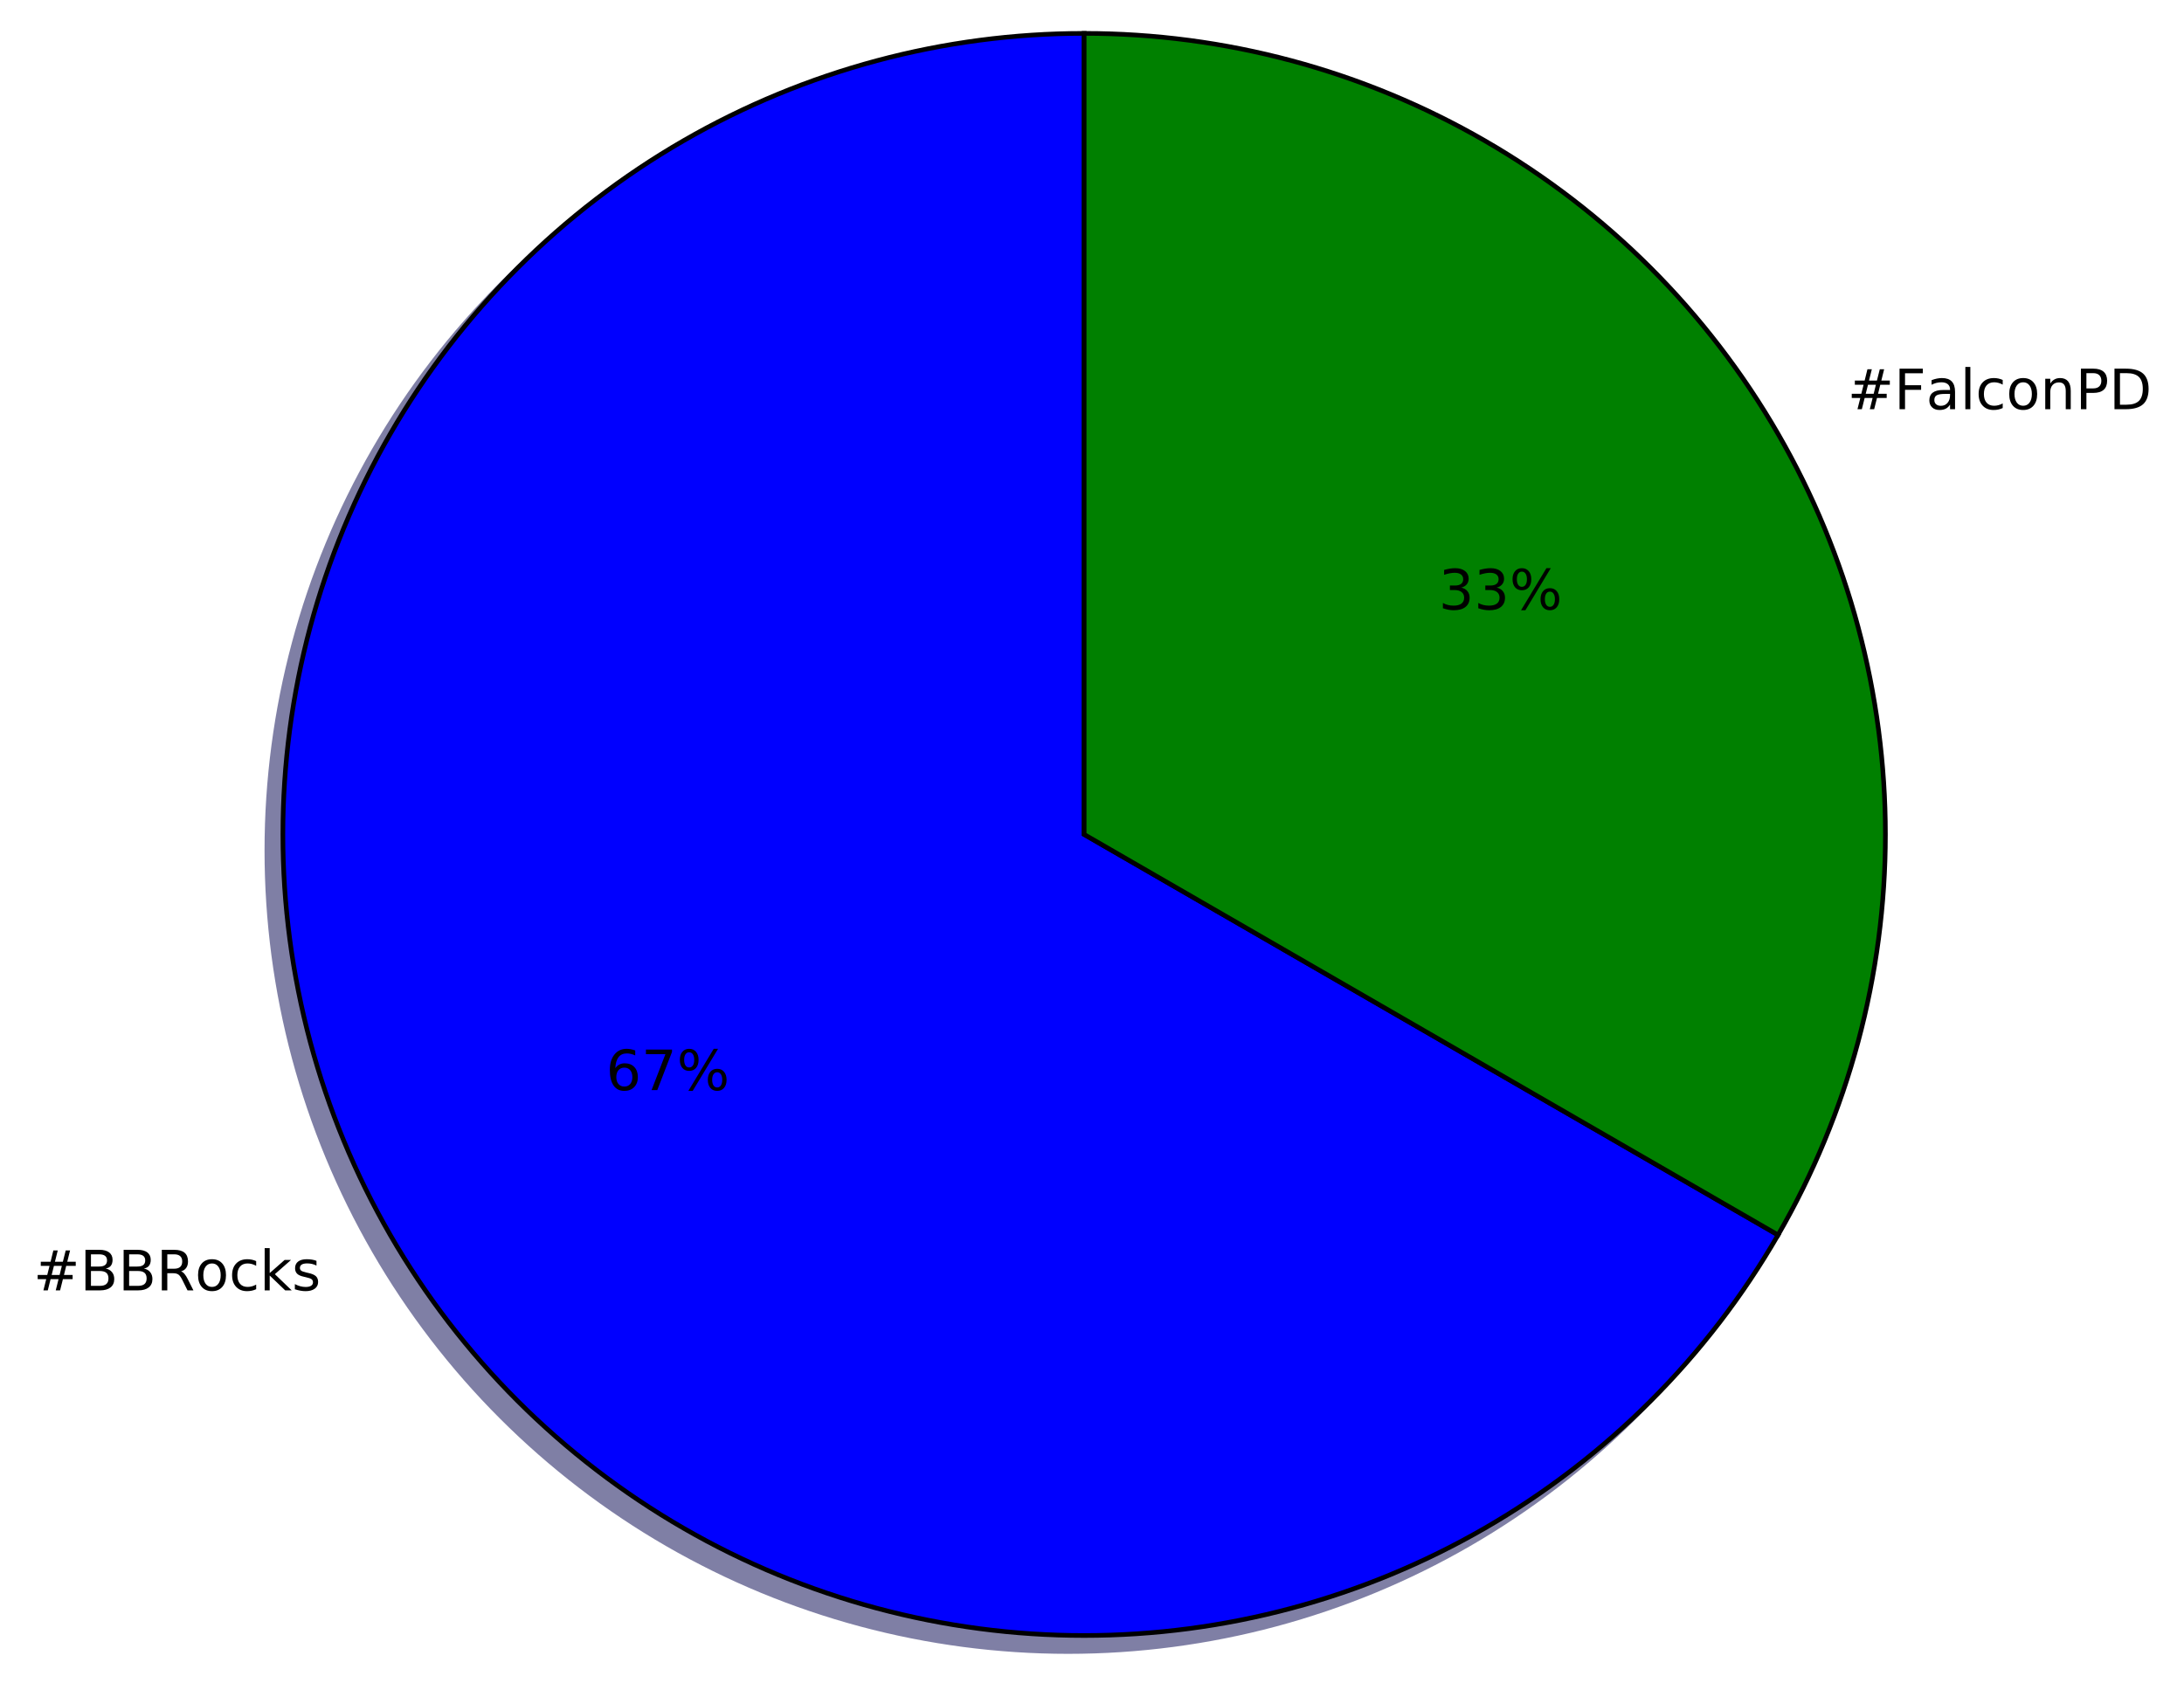
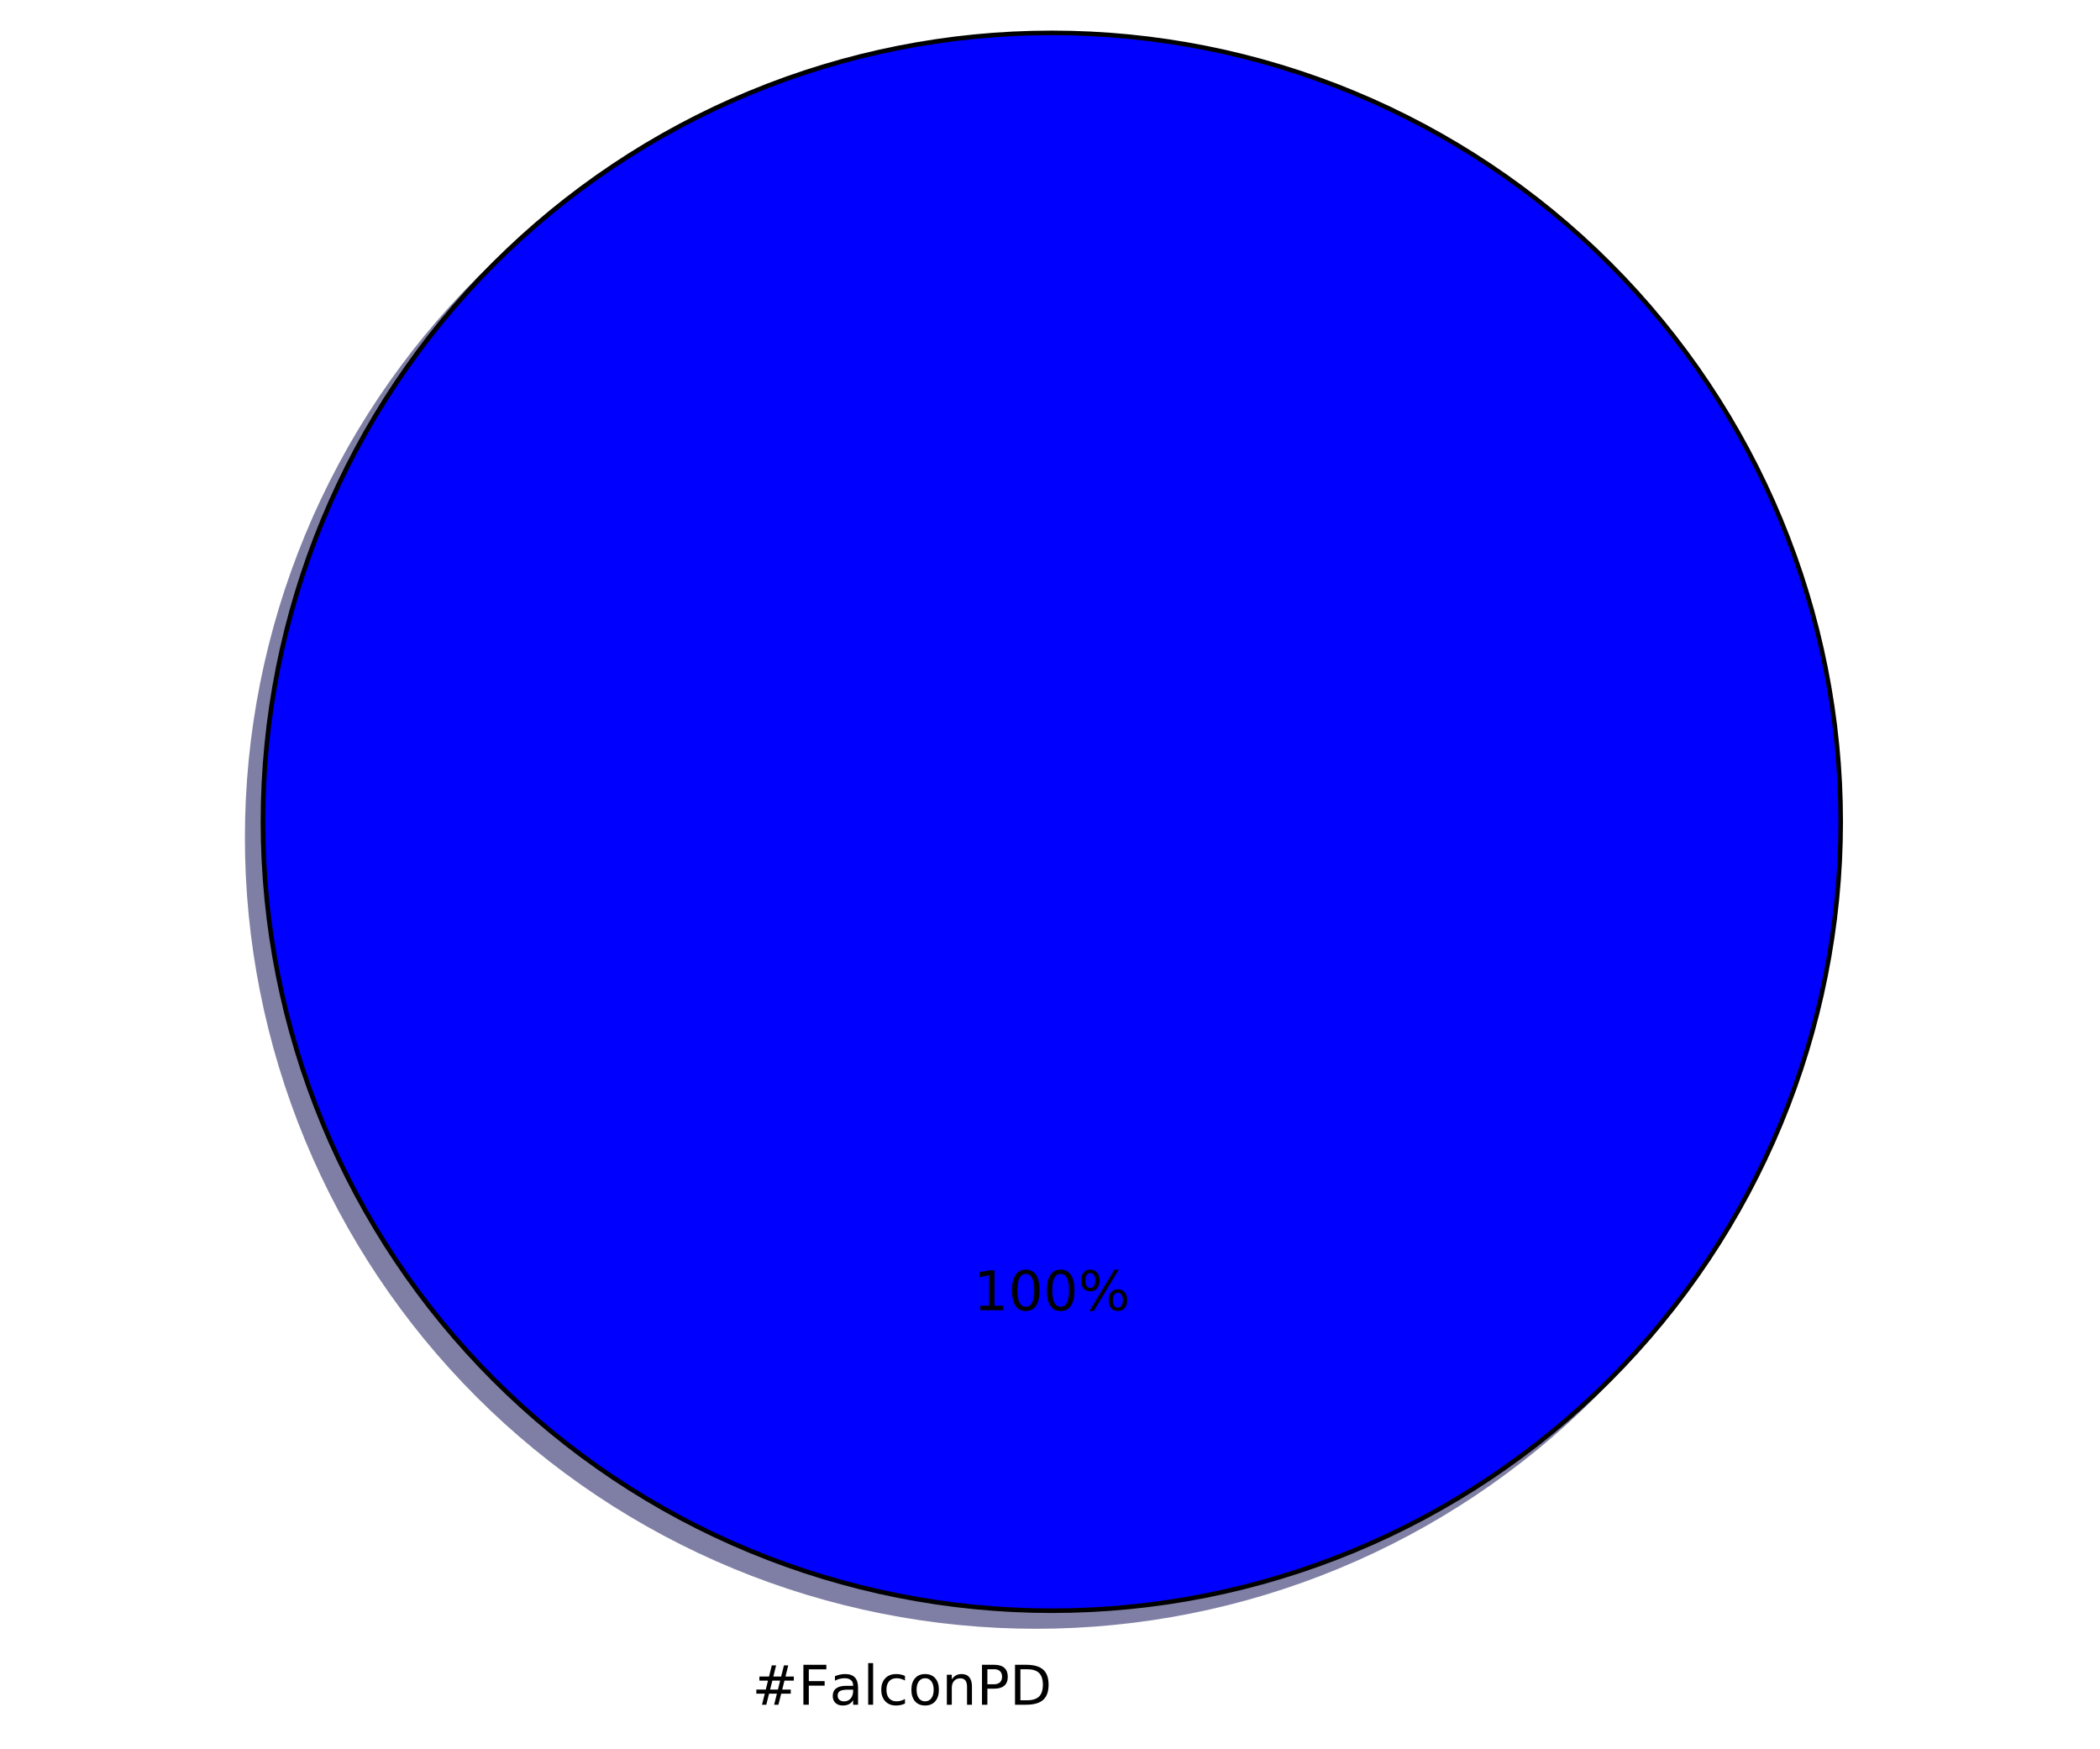
- <svg xmlns="http://www.w3.org/2000/svg" xmlns:xlink="http://www.w3.org/1999/xlink" height="363pt" version="1.1" viewBox="0 0 471 363" width="471pt">
+ <svg xmlns="http://www.w3.org/2000/svg" xmlns:xlink="http://www.w3.org/1999/xlink" height="383pt" version="1.1" viewBox="0 0 460 383" width="460pt">
  <defs>
    <style type="text/css">
*{stroke-linecap:butt;stroke-linejoin:round;stroke-miterlimit:100000;}
  </style>
  </defs>
  <g id="figure_1">
    <g id="patch_1">
-       <path d="M 0 363.456  L 471.271 363.456  L 471.271 0  L 0 0  z " style="fill:#ffffff;" />
+       <path d="M 0 383.087  L 460.8 383.087  L 460.8 0  L 0 0  z " style="fill:#ffffff;" />
    </g>
    <g id="axes_1">
      <g id="patch_2">
-         <path d="M 230.351 10.656  C 200.021 10.656 170.218 18.642 143.951 33.807  C 117.684 48.972 95.867 70.789 80.702 97.056  C 65.537 123.323 57.551 153.126 57.551 183.456  C 57.551 213.786 65.537 243.589 80.702 269.856  C 95.867 296.123 117.684 317.94 143.951 333.105  C 170.218 348.27 200.021 356.256 230.351 356.256  C 260.682 356.256 290.484 348.27 316.751 333.105  C 343.018 317.94 364.835 296.123 380 269.856  L 230.351 183.456  L 230.351 10.656  z " style="fill:#00004c;opacity:0.5;stroke:#00004c;stroke-linejoin:miter;" />
+         <path d="M 399.744 183.456  C 399.744 160.764 395.274 138.293 386.59 117.328  C 377.907 96.364 365.178 77.314 349.132 61.268  C 333.086 45.222 314.036 32.493 293.072 23.81  C 272.107 15.126 249.636 10.656 226.944 10.656  C 204.252 10.656 181.781 15.126 160.816 23.81  C 139.852 32.493 120.802 45.222 104.756 61.268  C 88.71 77.314 75.981 96.364 67.298 117.328  C 58.614 138.293 54.144 160.764 54.144 183.456  C 54.144 206.148 58.614 228.619 67.298 249.584  C 75.981 270.548 88.71 289.598 104.756 305.644  C 120.802 321.69 139.852 334.419 160.816 343.102  C 181.781 351.786 204.252 356.256 226.944 356.256  C 249.636 356.256 272.107 351.786 293.072 343.102  C 314.036 334.419 333.086 321.69 349.132 305.644  C 365.178 289.598 377.907 270.548 386.59 249.584  C 395.274 228.619 399.744 206.148 399.744 183.456  M 226.944 183.456  M 399.744 183.456  z " style="fill:#00004c;opacity:0.5;stroke:#00004c;stroke-linejoin:miter;" />
      </g>
      <g id="patch_3">
-         <path d="M 380 269.856  C 395.166 243.589 403.151 213.786 403.151 183.456  C 403.151 153.125 395.166 123.323 380 97.056  C 364.835 70.789 343.018 48.972 316.751 33.807  C 290.484 18.642 260.682 10.656 230.351 10.656  L 230.351 183.456  L 380 269.856  z " style="fill:#002600;opacity:0.5;stroke:#002600;stroke-linejoin:miter;" />
-       </g>
-       <g id="patch_4">
-         <path d="M 233.807 7.2  C 203.477 7.2 173.674 15.186 147.407 30.351  C 121.14 45.516 99.323 67.333 84.158 93.6  C 68.993 119.867 61.007 149.67 61.007 180  C 61.007 210.33 68.993 240.133 84.158 266.4  C 99.323 292.667 121.14 314.484 147.407 329.649  C 173.674 344.814 203.477 352.8 233.807 352.8  C 264.138 352.8 293.94 344.814 320.207 329.649  C 346.474 314.484 368.291 292.667 383.456 266.4  L 233.807 180  L 233.807 7.2  z " style="fill:#0000ff;stroke:#000000;stroke-linejoin:miter;" />
-       </g>
-       <g id="patch_5">
-         <path d="M 383.456 266.4  C 398.622 240.133 406.607 210.33 406.607 180  C 406.607 149.669 398.622 119.867 383.456 93.6  C 368.291 67.333 346.474 45.516 320.207 30.351  C 293.94 15.186 264.138 7.2 233.807 7.2  L 233.807 180  L 383.456 266.4  z " style="fill:#008000;stroke:#000000;stroke-linejoin:miter;" />
+         <path d="M 403.2 180  C 403.2 157.308 398.73 134.837 390.046 113.872  C 381.363 92.908 368.634 73.858 352.588 57.812  C 336.542 41.766 317.492 29.037 296.528 20.354  C 275.563 11.67 253.092 7.2 230.4 7.2  C 207.708 7.2 185.237 11.67 164.272 20.354  C 143.308 29.037 124.258 41.766 108.212 57.812  C 92.166 73.858 79.437 92.908 70.754 113.872  C 62.07 134.837 57.6 157.308 57.6 180  C 57.6 202.692 62.07 225.163 70.754 246.128  C 79.437 267.092 92.166 286.142 108.212 302.188  C 124.258 318.234 143.308 330.963 164.272 339.646  C 185.237 348.33 207.708 352.8 230.4 352.8  C 253.092 352.8 275.563 348.33 296.528 339.646  C 317.492 330.963 336.542 318.234 352.588 302.188  C 368.634 286.142 381.363 267.092 390.046 246.128  C 398.73 225.163 403.2 202.692 403.2 180  M 230.4 180  M 403.2 180  z " style="fill:#0000ff;stroke:#000000;stroke-linejoin:miter;" />
      </g>
      <g id="matplotlib.axis_1" />
      <g id="matplotlib.axis_2" />
      <g id="text_1">
        <defs>
+           <path d="M 9.812 72.906  L 51.703 72.906  L 51.703 64.594  L 19.672 64.594  L 19.672 43.109  L 48.578 43.109  L 48.578 34.812  L 19.672 34.812  L 19.672 0  L 9.812 0  z " id="BitstreamVeraSans-Roman-46" />
+           <path d="M 30.609 48.391  Q 23.391 48.391 19.188 42.75  Q 14.984 37.109 14.984 27.297  Q 14.984 17.484 19.156 11.844  Q 23.344 6.203 30.609 6.203  Q 37.797 6.203 41.984 11.859  Q 46.188 17.531 46.188 27.297  Q 46.188 37.016 41.984 42.703  Q 37.797 48.391 30.609 48.391  M 30.609 56  Q 42.328 56 49.016 48.375  Q 55.719 40.766 55.719 27.297  Q 55.719 13.875 49.016 6.219  Q 42.328 -1.422 30.609 -1.422  Q 18.844 -1.422 12.172 6.219  Q 5.516 13.875 5.516 27.297  Q 5.516 40.766 12.172 48.375  Q 18.844 56 30.609 56  " id="BitstreamVeraSans-Roman-6f" />
+           <path d="M 34.281 27.484  Q 23.391 27.484 19.188 25  Q 14.984 22.516 14.984 16.5  Q 14.984 11.719 18.141 8.906  Q 21.297 6.109 26.703 6.109  Q 34.188 6.109 38.703 11.406  Q 43.219 16.703 43.219 25.484  L 43.219 27.484  z M 52.203 31.203  L 52.203 0  L 43.219 0  L 43.219 8.297  Q 40.141 3.328 35.547 0.953  Q 30.953 -1.422 24.312 -1.422  Q 15.922 -1.422 10.953 3.297  Q 6 8.016 6 15.922  Q 6 25.141 12.172 29.828  Q 18.359 34.516 30.609 34.516  L 43.219 34.516  L 43.219 35.406  Q 43.219 41.609 39.141 45  Q 35.062 48.391 27.688 48.391  Q 23 48.391 18.547 47.266  Q 14.109 46.141 10.016 43.891  L 10.016 52.203  Q 14.938 54.109 19.578 55.047  Q 24.219 56 28.609 56  Q 40.484 56 46.344 49.844  Q 52.203 43.703 52.203 31.203  " id="BitstreamVeraSans-Roman-61" />
+           <path d="M 19.672 64.797  L 19.672 8.109  L 31.594 8.109  Q 46.688 8.109 53.688 14.938  Q 60.688 21.781 60.688 36.531  Q 60.688 51.172 53.688 57.984  Q 46.688 64.797 31.594 64.797  z M 9.812 72.906  L 30.078 72.906  Q 51.266 72.906 61.172 64.094  Q 71.094 55.281 71.094 36.531  Q 71.094 17.672 61.125 8.828  Q 51.172 0 30.078 0  L 9.812 0  z " id="BitstreamVeraSans-Roman-44" />
+           <path d="M 48.781 52.594  L 48.781 44.188  Q 44.969 46.297 41.141 47.344  Q 37.312 48.391 33.406 48.391  Q 24.656 48.391 19.812 42.844  Q 14.984 37.312 14.984 27.297  Q 14.984 17.281 19.812 11.734  Q 24.656 6.203 33.406 6.203  Q 37.312 6.203 41.141 7.25  Q 44.969 8.297 48.781 10.406  L 48.781 2.094  Q 45.016 0.344 40.984 -0.531  Q 36.969 -1.422 32.422 -1.422  Q 20.062 -1.422 12.781 6.344  Q 5.516 14.109 5.516 27.297  Q 5.516 40.672 12.859 48.328  Q 20.219 56 33.016 56  Q 37.156 56 41.109 55.141  Q 45.062 54.297 48.781 52.594  " id="BitstreamVeraSans-Roman-63" />
+           <path d="M 19.672 64.797  L 19.672 37.406  L 32.078 37.406  Q 38.969 37.406 42.719 40.969  Q 46.484 44.531 46.484 51.125  Q 46.484 57.672 42.719 61.234  Q 38.969 64.797 32.078 64.797  z M 9.812 72.906  L 32.078 72.906  Q 44.344 72.906 50.609 67.359  Q 56.891 61.812 56.891 51.125  Q 56.891 40.328 50.609 34.812  Q 44.344 29.297 32.078 29.297  L 19.672 29.297  L 19.672 0  L 9.812 0  z " id="BitstreamVeraSans-Roman-50" />
+           <path d="M 9.422 75.984  L 18.406 75.984  L 18.406 0  L 9.422 0  z " id="BitstreamVeraSans-Roman-6c" />
+           <path d="M 54.891 33.016  L 54.891 0  L 45.906 0  L 45.906 32.719  Q 45.906 40.484 42.875 44.328  Q 39.844 48.188 33.797 48.188  Q 26.516 48.188 22.312 43.547  Q 18.109 38.922 18.109 30.906  L 18.109 0  L 9.078 0  L 9.078 54.688  L 18.109 54.688  L 18.109 46.188  Q 21.344 51.125 25.703 53.562  Q 30.078 56 35.797 56  Q 45.219 56 50.047 50.172  Q 54.891 44.344 54.891 33.016  " id="BitstreamVeraSans-Roman-6e" />
          <path d="M 51.125 44  L 36.922 44  L 32.812 27.688  L 47.125 27.688  z M 43.797 71.781  L 38.719 51.516  L 52.984 51.516  L 58.109 71.781  L 65.922 71.781  L 60.891 51.516  L 76.125 51.516  L 76.125 44  L 58.984 44  L 54.984 27.688  L 70.516 27.688  L 70.516 20.219  L 53.078 20.219  L 48 0  L 40.188 0  L 45.219 20.219  L 30.906 20.219  L 25.875 0  L 18.016 0  L 23.094 20.219  L 7.719 20.219  L 7.719 27.688  L 24.906 27.688  L 29 44  L 13.281 44  L 13.281 51.516  L 30.906 51.516  L 35.891 71.781  z " id="BitstreamVeraSans-Roman-23" />
-           <path d="M 30.609 48.391  Q 23.391 48.391 19.188 42.75  Q 14.984 37.109 14.984 27.297  Q 14.984 17.484 19.156 11.844  Q 23.344 6.203 30.609 6.203  Q 37.797 6.203 41.984 11.859  Q 46.188 17.531 46.188 27.297  Q 46.188 37.016 41.984 42.703  Q 37.797 48.391 30.609 48.391  M 30.609 56  Q 42.328 56 49.016 48.375  Q 55.719 40.766 55.719 27.297  Q 55.719 13.875 49.016 6.219  Q 42.328 -1.422 30.609 -1.422  Q 18.844 -1.422 12.172 6.219  Q 5.516 13.875 5.516 27.297  Q 5.516 40.766 12.172 48.375  Q 18.844 56 30.609 56  " id="BitstreamVeraSans-Roman-6f" />
-           <path d="M 9.078 75.984  L 18.109 75.984  L 18.109 31.109  L 44.922 54.688  L 56.391 54.688  L 27.391 29.109  L 57.625 0  L 45.906 0  L 18.109 26.703  L 18.109 0  L 9.078 0  z " id="BitstreamVeraSans-Roman-6b" />
-           <path d="M 19.672 34.812  L 19.672 8.109  L 35.5 8.109  Q 43.453 8.109 47.281 11.406  Q 51.125 14.703 51.125 21.484  Q 51.125 28.328 47.281 31.562  Q 43.453 34.812 35.5 34.812  z M 19.672 64.797  L 19.672 42.828  L 34.281 42.828  Q 41.5 42.828 45.031 45.531  Q 48.578 48.25 48.578 53.812  Q 48.578 59.328 45.031 62.062  Q 41.5 64.797 34.281 64.797  z M 9.812 72.906  L 35.016 72.906  Q 46.297 72.906 52.391 68.219  Q 58.5 63.531 58.5 54.891  Q 58.5 48.188 55.375 44.234  Q 52.25 40.281 46.188 39.312  Q 53.469 37.75 57.5 32.781  Q 61.531 27.828 61.531 20.406  Q 61.531 10.641 54.891 5.312  Q 48.25 0 35.984 0  L 9.812 0  z " id="BitstreamVeraSans-Roman-42" />
-           <path d="M 44.391 34.188  Q 47.562 33.109 50.562 29.594  Q 53.562 26.078 56.594 19.922  L 66.609 0  L 56 0  L 46.688 18.703  Q 43.062 26.031 39.672 28.422  Q 36.281 30.812 30.422 30.812  L 19.672 30.812  L 19.672 0  L 9.812 0  L 9.812 72.906  L 32.078 72.906  Q 44.578 72.906 50.734 67.672  Q 56.891 62.453 56.891 51.906  Q 56.891 45.016 53.688 40.469  Q 50.484 35.938 44.391 34.188  M 19.672 64.797  L 19.672 38.922  L 32.078 38.922  Q 39.203 38.922 42.844 42.219  Q 46.484 45.516 46.484 51.906  Q 46.484 58.297 42.844 61.547  Q 39.203 64.797 32.078 64.797  z " id="BitstreamVeraSans-Roman-52" />
-           <path d="M 44.281 53.078  L 44.281 44.578  Q 40.484 46.531 36.375 47.5  Q 32.281 48.484 27.875 48.484  Q 21.188 48.484 17.844 46.438  Q 14.5 44.391 14.5 40.281  Q 14.5 37.156 16.891 35.375  Q 19.281 33.594 26.516 31.984  L 29.594 31.297  Q 39.156 29.25 43.188 25.516  Q 47.219 21.781 47.219 15.094  Q 47.219 7.469 41.188 3.016  Q 35.156 -1.422 24.609 -1.422  Q 20.219 -1.422 15.453 -0.562  Q 10.688 0.297 5.422 2  L 5.422 11.281  Q 10.406 8.688 15.234 7.391  Q 20.062 6.109 24.812 6.109  Q 31.156 6.109 34.562 8.281  Q 37.984 10.453 37.984 14.406  Q 37.984 18.062 35.516 20.016  Q 33.062 21.969 24.703 23.781  L 21.578 24.516  Q 13.234 26.266 9.516 29.906  Q 5.812 33.547 5.812 39.891  Q 5.812 47.609 11.281 51.797  Q 16.75 56 26.812 56  Q 31.781 56 36.172 55.266  Q 40.578 54.547 44.281 53.078  " id="BitstreamVeraSans-Roman-73" />
-           <path d="M 48.781 52.594  L 48.781 44.188  Q 44.969 46.297 41.141 47.344  Q 37.312 48.391 33.406 48.391  Q 24.656 48.391 19.812 42.844  Q 14.984 37.312 14.984 27.297  Q 14.984 17.281 19.812 11.734  Q 24.656 6.203 33.406 6.203  Q 37.312 6.203 41.141 7.25  Q 44.969 8.297 48.781 10.406  L 48.781 2.094  Q 45.016 0.344 40.984 -0.531  Q 36.969 -1.422 32.422 -1.422  Q 20.062 -1.422 12.781 6.344  Q 5.516 14.109 5.516 27.297  Q 5.516 40.672 12.859 48.328  Q 20.219 56 33.016 56  Q 37.156 56 41.109 55.141  Q 45.062 54.297 48.781 52.594  " id="BitstreamVeraSans-Roman-63" />
        </defs>
-         <g transform="translate(7.2 278.3513)scale(0.12 -0.12)">
-           <use xlink:href="#BitstreamVeraSans-Roman-23" />
-           <use x="83.789" xlink:href="#BitstreamVeraSans-Roman-42" />
-           <use x="152.393" xlink:href="#BitstreamVeraSans-Roman-42" />
-           <use x="220.996" xlink:href="#BitstreamVeraSans-Roman-52" />
-           <use x="290.416" xlink:href="#BitstreamVeraSans-Roman-6f" />
-           <use x="351.598" xlink:href="#BitstreamVeraSans-Roman-63" />
-           <use x="406.578" xlink:href="#BitstreamVeraSans-Roman-6b" />
-           <use x="464.488" xlink:href="#BitstreamVeraSans-Roman-73" />
-         </g>
-       </g>
-       <g id="text_2">
-         <defs>
-           <path d="M 8.203 72.906  L 55.078 72.906  L 55.078 68.703  L 28.609 0  L 18.312 0  L 43.219 64.594  L 8.203 64.594  z " id="BitstreamVeraSans-Roman-37" />
-           <path d="M 33.016 40.375  Q 26.375 40.375 22.484 35.828  Q 18.609 31.297 18.609 23.391  Q 18.609 15.531 22.484 10.953  Q 26.375 6.391 33.016 6.391  Q 39.656 6.391 43.531 10.953  Q 47.406 15.531 47.406 23.391  Q 47.406 31.297 43.531 35.828  Q 39.656 40.375 33.016 40.375  M 52.594 71.297  L 52.594 62.312  Q 48.875 64.062 45.094 64.984  Q 41.312 65.922 37.594 65.922  Q 27.828 65.922 22.672 59.328  Q 17.531 52.734 16.797 39.406  Q 19.672 43.656 24.016 45.922  Q 28.375 48.188 33.594 48.188  Q 44.578 48.188 50.953 41.516  Q 57.328 34.859 57.328 23.391  Q 57.328 12.156 50.688 5.359  Q 44.047 -1.422 33.016 -1.422  Q 20.359 -1.422 13.672 8.266  Q 6.984 17.969 6.984 36.375  Q 6.984 53.656 15.188 63.938  Q 23.391 74.219 37.203 74.219  Q 40.922 74.219 44.703 73.484  Q 48.484 72.75 52.594 71.297  " id="BitstreamVeraSans-Roman-36" />
-           <path d="M 72.703 32.078  Q 68.453 32.078 66.031 28.469  Q 63.625 24.859 63.625 18.406  Q 63.625 12.062 66.031 8.422  Q 68.453 4.781 72.703 4.781  Q 76.859 4.781 79.266 8.422  Q 81.688 12.062 81.688 18.406  Q 81.688 24.812 79.266 28.438  Q 76.859 32.078 72.703 32.078  M 72.703 38.281  Q 80.422 38.281 84.953 32.906  Q 89.5 27.547 89.5 18.406  Q 89.5 9.281 84.938 3.922  Q 80.375 -1.422 72.703 -1.422  Q 64.891 -1.422 60.344 3.922  Q 55.812 9.281 55.812 18.406  Q 55.812 27.594 60.375 32.938  Q 64.938 38.281 72.703 38.281  M 22.312 68.016  Q 18.109 68.016 15.688 64.375  Q 13.281 60.75 13.281 54.391  Q 13.281 47.953 15.672 44.328  Q 18.062 40.719 22.312 40.719  Q 26.562 40.719 28.969 44.328  Q 31.391 47.953 31.391 54.391  Q 31.391 60.688 28.953 64.344  Q 26.516 68.016 22.312 68.016  M 66.406 74.219  L 74.219 74.219  L 28.609 -1.422  L 20.797 -1.422  z M 22.312 74.219  Q 30.031 74.219 34.609 68.875  Q 39.203 63.531 39.203 54.391  Q 39.203 45.172 34.641 39.844  Q 30.078 34.516 22.312 34.516  Q 14.547 34.516 10.031 39.859  Q 5.516 45.219 5.516 54.391  Q 5.516 63.484 10.047 68.844  Q 14.594 74.219 22.312 74.219  " id="BitstreamVeraSans-Roman-25" />
-         </defs>
-         <g transform="translate(130.6818 235.1513)scale(0.12 -0.12)">
-           <use xlink:href="#BitstreamVeraSans-Roman-36" />
-           <use x="63.623" xlink:href="#BitstreamVeraSans-Roman-37" />
-           <use x="127.246" xlink:href="#BitstreamVeraSans-Roman-25" />
-         </g>
-       </g>
-       <g id="text_3">
-         <defs>
-           <path d="M 19.672 64.797  L 19.672 8.109  L 31.594 8.109  Q 46.688 8.109 53.688 14.938  Q 60.688 21.781 60.688 36.531  Q 60.688 51.172 53.688 57.984  Q 46.688 64.797 31.594 64.797  z M 9.812 72.906  L 30.078 72.906  Q 51.266 72.906 61.172 64.094  Q 71.094 55.281 71.094 36.531  Q 71.094 17.672 61.125 8.828  Q 51.172 0 30.078 0  L 9.812 0  z " id="BitstreamVeraSans-Roman-44" />
-           <path d="M 54.891 33.016  L 54.891 0  L 45.906 0  L 45.906 32.719  Q 45.906 40.484 42.875 44.328  Q 39.844 48.188 33.797 48.188  Q 26.516 48.188 22.312 43.547  Q 18.109 38.922 18.109 30.906  L 18.109 0  L 9.078 0  L 9.078 54.688  L 18.109 54.688  L 18.109 46.188  Q 21.344 51.125 25.703 53.562  Q 30.078 56 35.797 56  Q 45.219 56 50.047 50.172  Q 54.891 44.344 54.891 33.016  " id="BitstreamVeraSans-Roman-6e" />
-           <path d="M 19.672 64.797  L 19.672 37.406  L 32.078 37.406  Q 38.969 37.406 42.719 40.969  Q 46.484 44.531 46.484 51.125  Q 46.484 57.672 42.719 61.234  Q 38.969 64.797 32.078 64.797  z M 9.812 72.906  L 32.078 72.906  Q 44.344 72.906 50.609 67.359  Q 56.891 61.812 56.891 51.125  Q 56.891 40.328 50.609 34.812  Q 44.344 29.297 32.078 29.297  L 19.672 29.297  L 19.672 0  L 9.812 0  z " id="BitstreamVeraSans-Roman-50" />
-           <path d="M 34.281 27.484  Q 23.391 27.484 19.188 25  Q 14.984 22.516 14.984 16.5  Q 14.984 11.719 18.141 8.906  Q 21.297 6.109 26.703 6.109  Q 34.188 6.109 38.703 11.406  Q 43.219 16.703 43.219 25.484  L 43.219 27.484  z M 52.203 31.203  L 52.203 0  L 43.219 0  L 43.219 8.297  Q 40.141 3.328 35.547 0.953  Q 30.953 -1.422 24.312 -1.422  Q 15.922 -1.422 10.953 3.297  Q 6 8.016 6 15.922  Q 6 25.141 12.172 29.828  Q 18.359 34.516 30.609 34.516  L 43.219 34.516  L 43.219 35.406  Q 43.219 41.609 39.141 45  Q 35.062 48.391 27.688 48.391  Q 23 48.391 18.547 47.266  Q 14.109 46.141 10.016 43.891  L 10.016 52.203  Q 14.938 54.109 19.578 55.047  Q 24.219 56 28.609 56  Q 40.484 56 46.344 49.844  Q 52.203 43.703 52.203 31.203  " id="BitstreamVeraSans-Roman-61" />
-           <path d="M 9.812 72.906  L 51.703 72.906  L 51.703 64.594  L 19.672 64.594  L 19.672 43.109  L 48.578 43.109  L 48.578 34.812  L 19.672 34.812  L 19.672 0  L 9.812 0  z " id="BitstreamVeraSans-Roman-46" />
-           <path d="M 9.422 75.984  L 18.406 75.984  L 18.406 0  L 9.422 0  z " id="BitstreamVeraSans-Roman-6c" />
-         </defs>
-         <g transform="translate(398.4213 88.27123)scale(0.12 -0.12)">
+         <g transform="translate(164.7506 373.3913)scale(0.12 -0.12)">
          <use xlink:href="#BitstreamVeraSans-Roman-23" />
          <use x="83.789" xlink:href="#BitstreamVeraSans-Roman-46" />
          <use x="141.168" xlink:href="#BitstreamVeraSans-Roman-61" />
          <use x="202.447" xlink:href="#BitstreamVeraSans-Roman-6c" />
          <use x="230.23" xlink:href="#BitstreamVeraSans-Roman-63" />
          <use x="285.211" xlink:href="#BitstreamVeraSans-Roman-6f" />
          <use x="346.393" xlink:href="#BitstreamVeraSans-Roman-6e" />
          <use x="409.771" xlink:href="#BitstreamVeraSans-Roman-50" />
          <use x="470.074" xlink:href="#BitstreamVeraSans-Roman-44" />
        </g>
      </g>
-       <g id="text_4">
+       <g id="text_2">
        <defs>
-           <path d="M 40.578 39.312  Q 47.656 37.797 51.625 33  Q 55.609 28.219 55.609 21.188  Q 55.609 10.406 48.188 4.484  Q 40.766 -1.422 27.094 -1.422  Q 22.516 -1.422 17.656 -0.516  Q 12.797 0.391 7.625 2.203  L 7.625 11.719  Q 11.719 9.328 16.594 8.109  Q 21.484 6.891 26.812 6.891  Q 36.078 6.891 40.938 10.547  Q 45.797 14.203 45.797 21.188  Q 45.797 27.641 41.281 31.266  Q 36.766 34.906 28.719 34.906  L 20.219 34.906  L 20.219 43.016  L 29.109 43.016  Q 36.375 43.016 40.234 45.922  Q 44.094 48.828 44.094 54.297  Q 44.094 59.906 40.109 62.906  Q 36.141 65.922 28.719 65.922  Q 24.656 65.922 20.016 65.031  Q 15.375 64.156 9.812 62.312  L 9.812 71.094  Q 15.438 72.656 20.344 73.438  Q 25.25 74.219 29.594 74.219  Q 40.828 74.219 47.359 69.109  Q 53.906 64.016 53.906 55.328  Q 53.906 49.266 50.438 45.094  Q 46.969 40.922 40.578 39.312  " id="BitstreamVeraSans-Roman-33" />
+           <path d="M 72.703 32.078  Q 68.453 32.078 66.031 28.469  Q 63.625 24.859 63.625 18.406  Q 63.625 12.062 66.031 8.422  Q 68.453 4.781 72.703 4.781  Q 76.859 4.781 79.266 8.422  Q 81.688 12.062 81.688 18.406  Q 81.688 24.812 79.266 28.438  Q 76.859 32.078 72.703 32.078  M 72.703 38.281  Q 80.422 38.281 84.953 32.906  Q 89.5 27.547 89.5 18.406  Q 89.5 9.281 84.938 3.922  Q 80.375 -1.422 72.703 -1.422  Q 64.891 -1.422 60.344 3.922  Q 55.812 9.281 55.812 18.406  Q 55.812 27.594 60.375 32.938  Q 64.938 38.281 72.703 38.281  M 22.312 68.016  Q 18.109 68.016 15.688 64.375  Q 13.281 60.75 13.281 54.391  Q 13.281 47.953 15.672 44.328  Q 18.062 40.719 22.312 40.719  Q 26.562 40.719 28.969 44.328  Q 31.391 47.953 31.391 54.391  Q 31.391 60.688 28.953 64.344  Q 26.516 68.016 22.312 68.016  M 66.406 74.219  L 74.219 74.219  L 28.609 -1.422  L 20.797 -1.422  z M 22.312 74.219  Q 30.031 74.219 34.609 68.875  Q 39.203 63.531 39.203 54.391  Q 39.203 45.172 34.641 39.844  Q 30.078 34.516 22.312 34.516  Q 14.547 34.516 10.031 39.859  Q 5.516 45.219 5.516 54.391  Q 5.516 63.484 10.047 68.844  Q 14.594 74.219 22.312 74.219  " id="BitstreamVeraSans-Roman-25" />
+           <path d="M 12.406 8.297  L 28.516 8.297  L 28.516 63.922  L 10.984 60.406  L 10.984 69.391  L 28.422 72.906  L 38.281 72.906  L 38.281 8.297  L 54.391 8.297  L 54.391 0  L 12.406 0  z " id="BitstreamVeraSans-Roman-31" />
+           <path d="M 31.781 66.406  Q 24.172 66.406 20.328 58.906  Q 16.5 51.422 16.5 36.375  Q 16.5 21.391 20.328 13.891  Q 24.172 6.391 31.781 6.391  Q 39.453 6.391 43.281 13.891  Q 47.125 21.391 47.125 36.375  Q 47.125 51.422 43.281 58.906  Q 39.453 66.406 31.781 66.406  M 31.781 74.219  Q 44.047 74.219 50.516 64.516  Q 56.984 54.828 56.984 36.375  Q 56.984 17.969 50.516 8.266  Q 44.047 -1.422 31.781 -1.422  Q 19.531 -1.422 13.062 8.266  Q 6.594 17.969 6.594 36.375  Q 6.594 54.828 13.062 64.516  Q 19.531 74.219 31.781 74.219  " id="BitstreamVeraSans-Roman-30" />
        </defs>
-         <g transform="translate(310.2608 131.4712)scale(0.12 -0.12)">
-           <use xlink:href="#BitstreamVeraSans-Roman-33" />
-           <use x="63.623" xlink:href="#BitstreamVeraSans-Roman-33" />
-           <use x="127.246" xlink:href="#BitstreamVeraSans-Roman-25" />
+         <g transform="translate(213.2466 286.9912)scale(0.12 -0.12)">
+           <use xlink:href="#BitstreamVeraSans-Roman-31" />
+           <use x="63.623" xlink:href="#BitstreamVeraSans-Roman-30" />
+           <use x="127.246" xlink:href="#BitstreamVeraSans-Roman-30" />
+           <use x="190.869" xlink:href="#BitstreamVeraSans-Roman-25" />
        </g>
      </g>
    </g>
  </g>
</svg>
